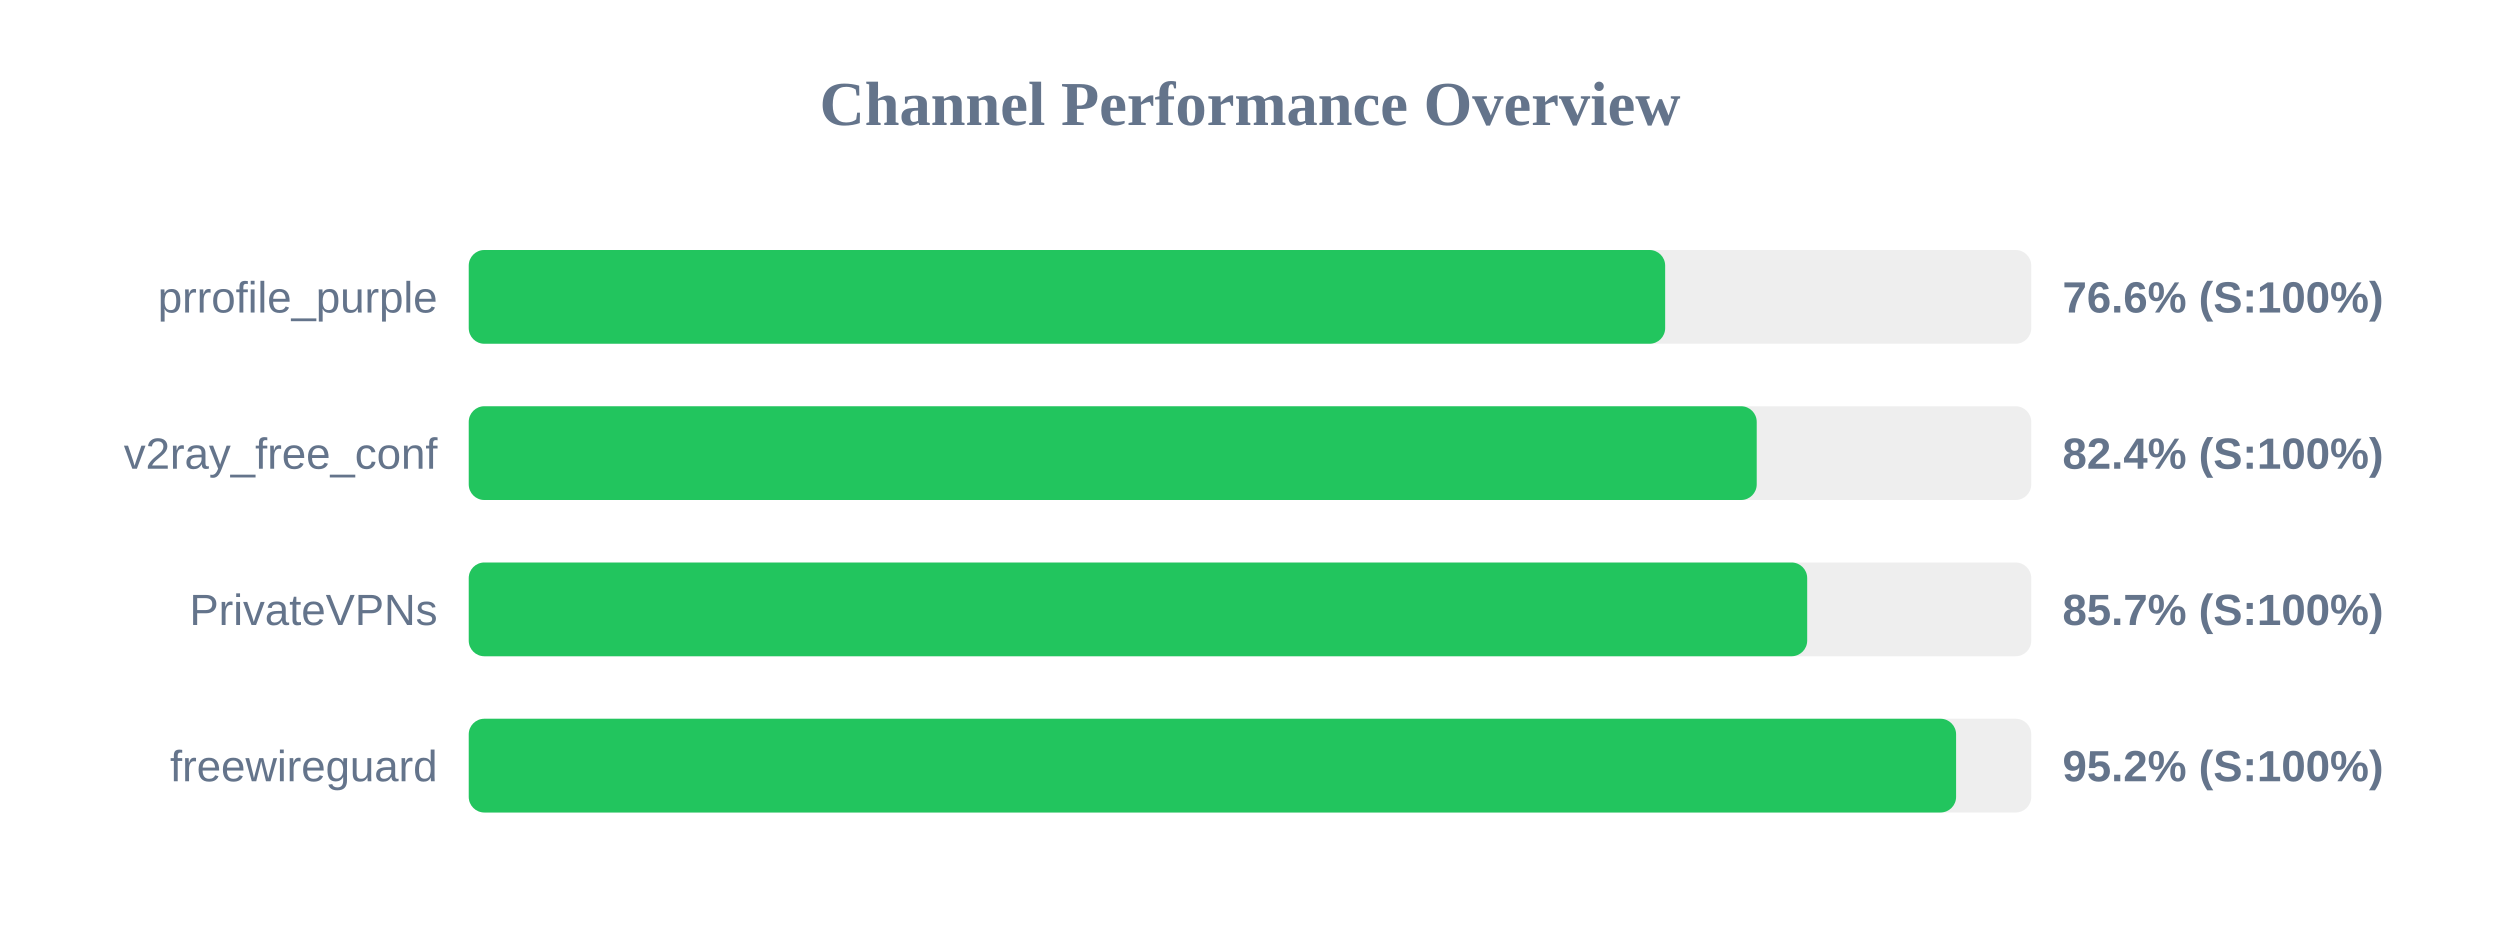
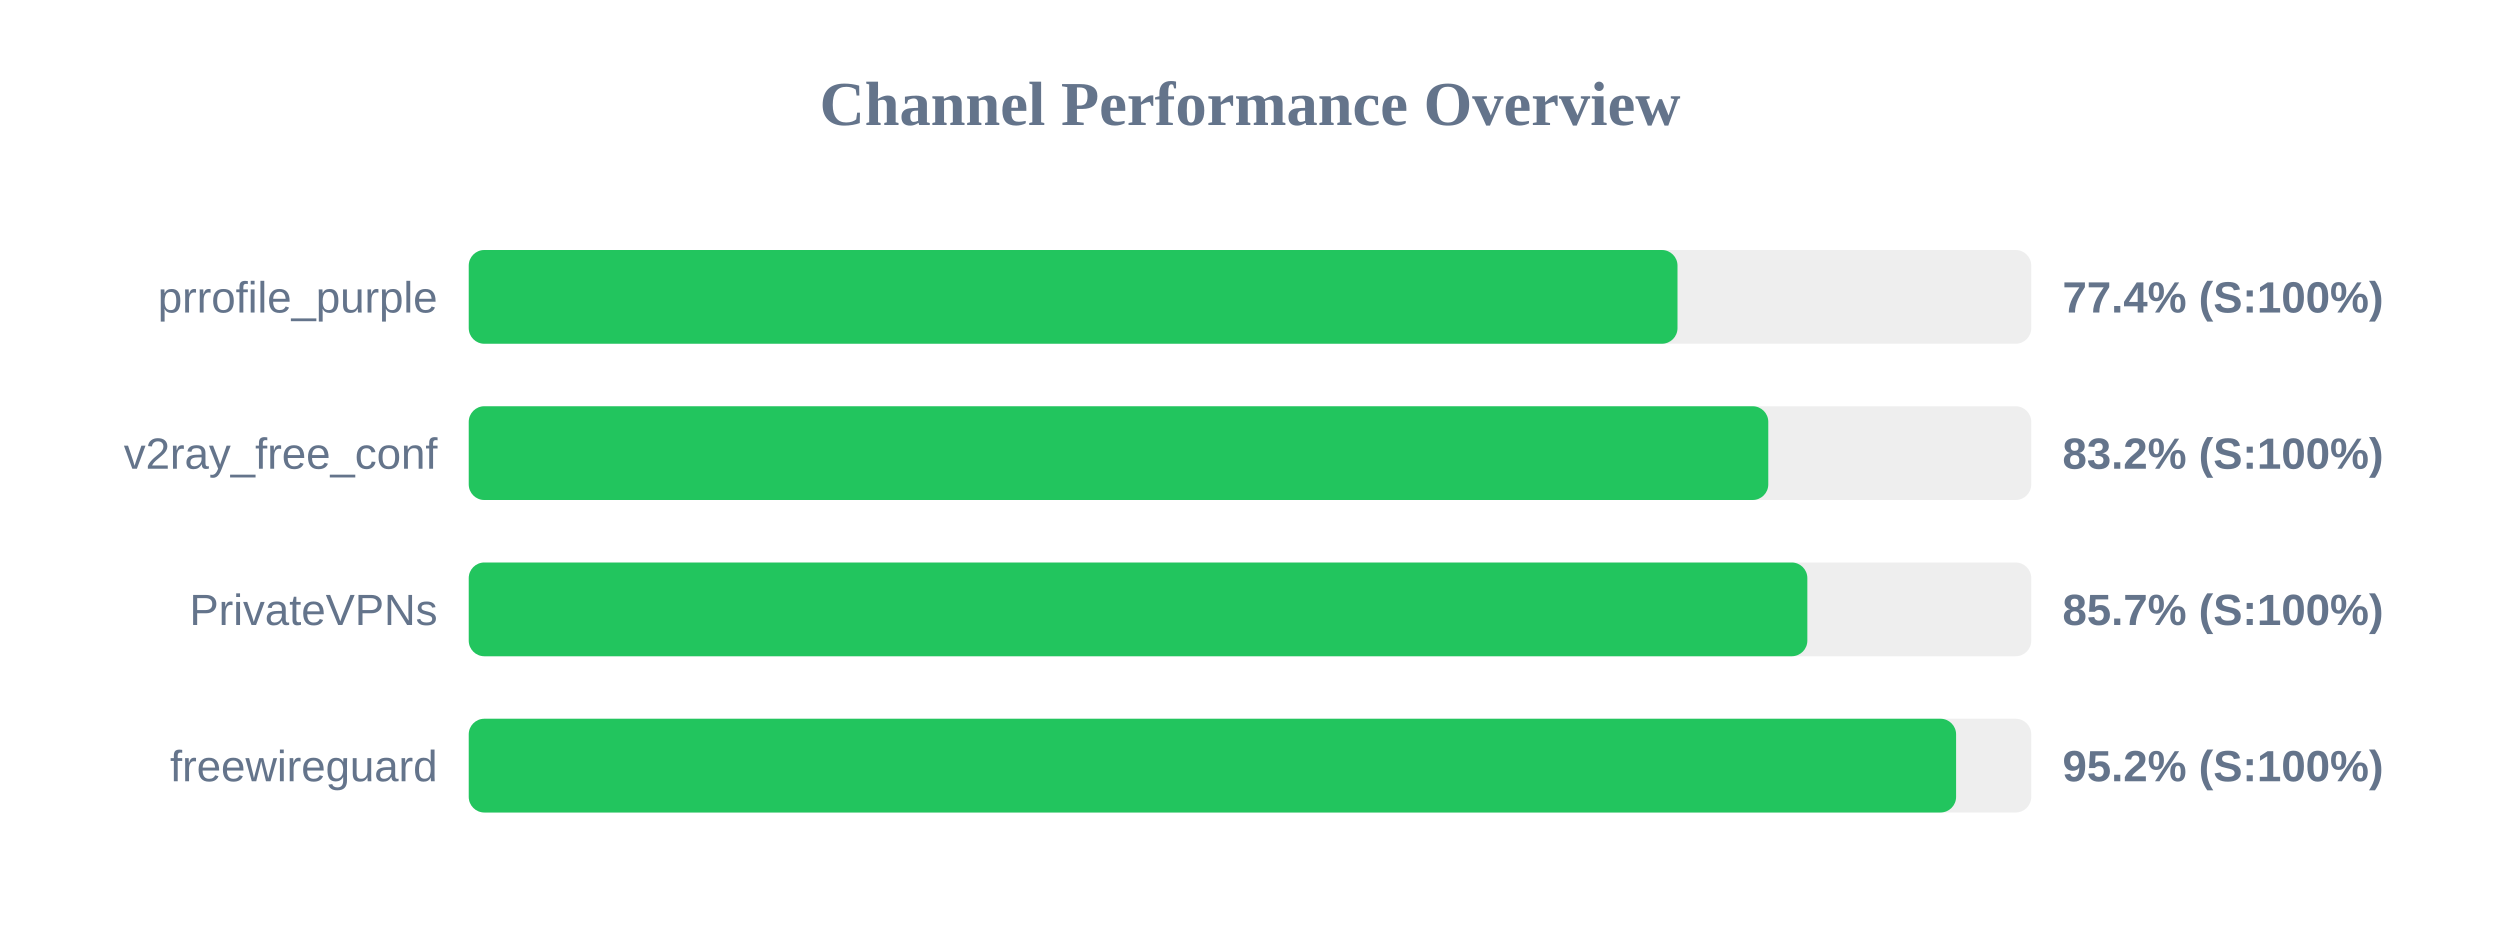
<svg xmlns="http://www.w3.org/2000/svg" width="800" height="300" version="1.1">
  <style>
        .row { font: 14px Arial; fill: #64748b; }
        .score { font: bold 14px Arial; fill: #64748b; }
    </style>
  <text x="400" y="40" text-anchor="middle" font-size="20px" font-weight="bold" fill="#64748b">Channel Performance Overview</text>
  <rect x="150" y="80" width="500" height="30" fill="#eee" rx="5" />
-   <rect x="150" y="80" width="382.85" height="30" fill="#22c55e" rx="5" />
+   <rect x="150" y="80" width="386.8" height="30" fill="#22c55e" rx="5" />
  <text x="140" y="100" text-anchor="end" class="row">prrofile_purple</text>
-   <text x="660" y="100" text-anchor="start" class="score">76.6% (S:100%)</text>
+   <text x="660" y="100" text-anchor="start" class="score">77.4% (S:100%)</text>
  <rect x="150" y="130" width="500" height="30" fill="#eee" rx="5" />
-   <rect x="150" y="130" width="412.15" height="30" fill="#22c55e" rx="5" />
+   <rect x="150" y="130" width="415.85" height="30" fill="#22c55e" rx="5" />
  <text x="140" y="150" text-anchor="end" class="row">v2ray_free_conf</text>
-   <text x="660" y="150" text-anchor="start" class="score">82.4% (S:100%)</text>
+   <text x="660" y="150" text-anchor="start" class="score">83.2% (S:100%)</text>
  <rect x="150" y="180" width="500" height="30" fill="#eee" rx="5" />
-   <rect x="150" y="180" width="428.3" height="30" fill="#22c55e" rx="5" />
+   <rect x="150" y="180" width="428.35" height="30" fill="#22c55e" rx="5" />
  <text x="140" y="200" text-anchor="end" class="row">PrivateVPNs</text>
  <text x="660" y="200" text-anchor="start" class="score">85.7% (S:100%)</text>
  <rect x="150" y="230" width="500" height="30" fill="#eee" rx="5" />
  <rect x="150" y="230" width="475.95" height="30" fill="#22c55e" rx="5" />
  <text x="140" y="250" text-anchor="end" class="row">freewireguard</text>
  <text x="660" y="250" text-anchor="start" class="score">95.2% (S:100%)</text>
</svg>
